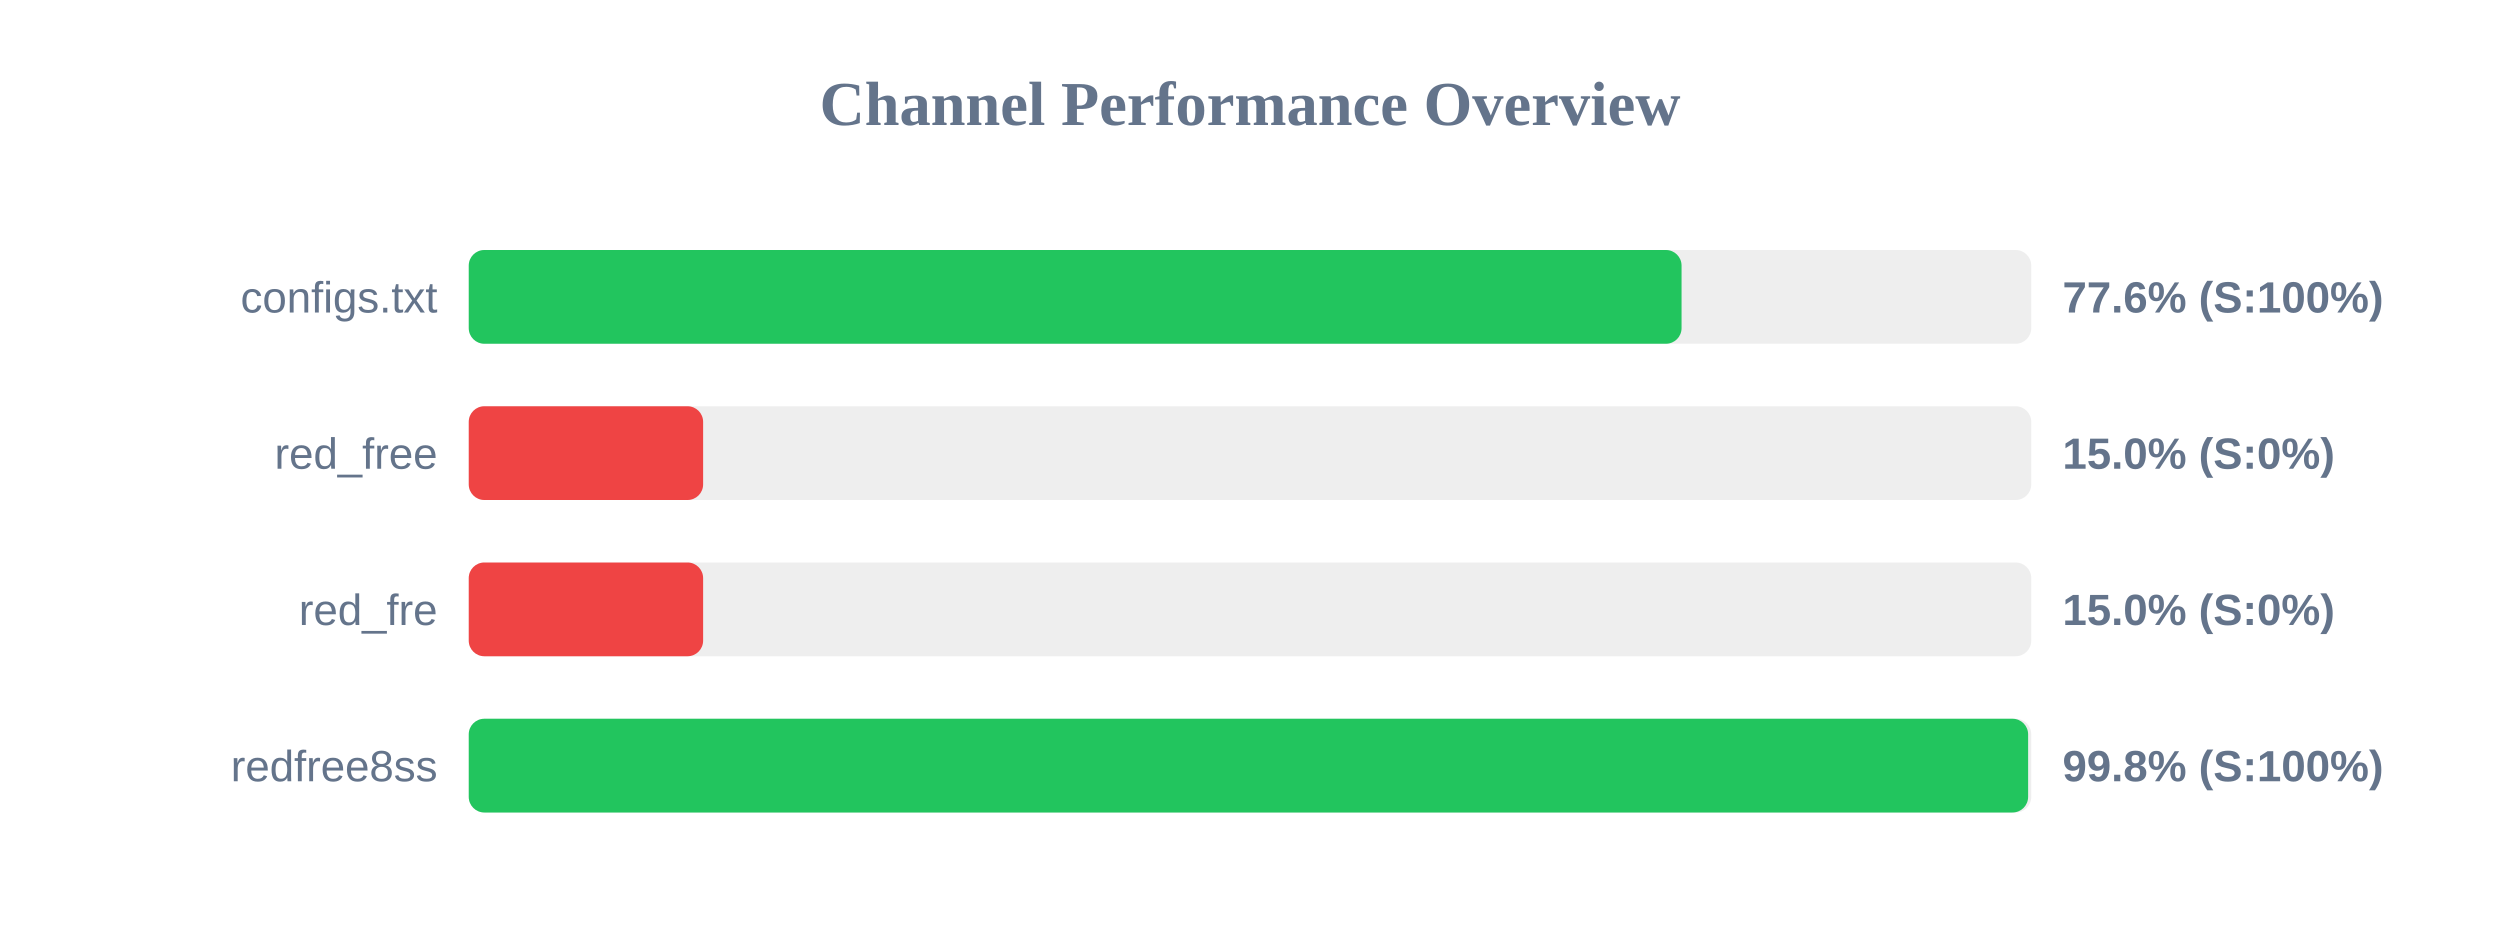
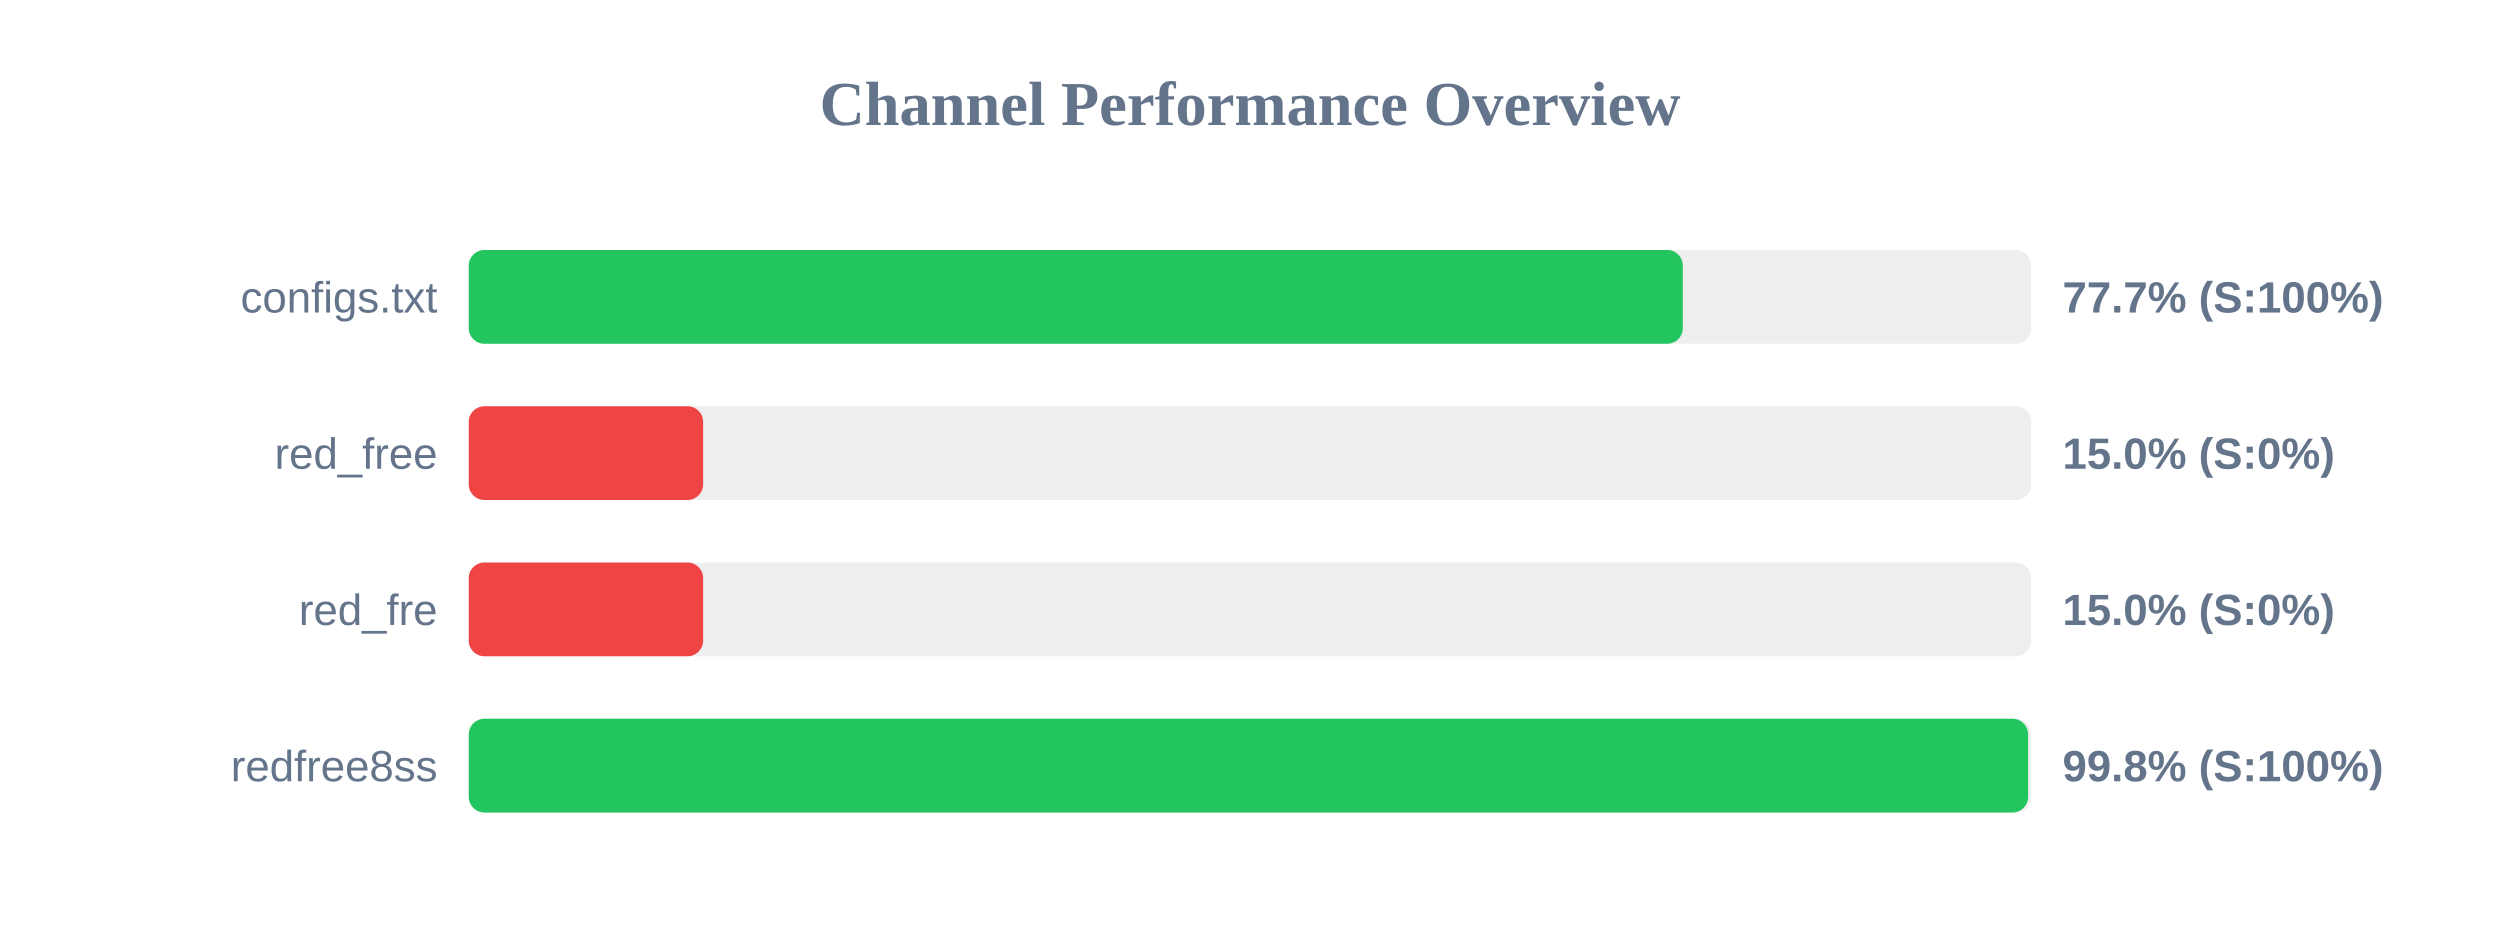
<svg xmlns="http://www.w3.org/2000/svg" width="800" height="300" version="1.1">
  <style>
        .row { font: 14px Arial; fill: #64748b; }
        .score { font: bold 14px Arial; fill: #64748b; }
    </style>
  <text x="400" y="40" text-anchor="middle" font-size="20px" font-weight="bold" fill="#64748b">Channel Performance Overview</text>
  <rect x="150" y="80" width="500" height="30" fill="#eee" rx="5" />
-   <rect x="150" y="80" width="388.1" height="30" fill="#22c55e" rx="5" />
+   <rect x="150" y="80" width="388.5" height="30" fill="#22c55e" rx="5" />
  <text x="140" y="100" text-anchor="end" class="row">configs.txt</text>
-   <text x="660" y="100" text-anchor="start" class="score">77.6% (S:100%)</text>
+   <text x="660" y="100" text-anchor="start" class="score">77.7% (S:100%)</text>
  <rect x="150" y="130" width="500" height="30" fill="#eee" rx="5" />
  <rect x="150" y="130" width="75.0" height="30" fill="#ef4444" rx="5" />
  <text x="140" y="150" text-anchor="end" class="row">red_free</text>
  <text x="660" y="150" text-anchor="start" class="score">15.0% (S:0%)</text>
  <rect x="150" y="180" width="500" height="30" fill="#eee" rx="5" />
  <rect x="150" y="180" width="75.0" height="30" fill="#ef4444" rx="5" />
  <text x="140" y="200" text-anchor="end" class="row">red_fre</text>
  <text x="660" y="200" text-anchor="start" class="score">15.0% (S:0%)</text>
  <rect x="150" y="230" width="500" height="30" fill="#eee" rx="5" />
  <rect x="150" y="230" width="499.0" height="30" fill="#22c55e" rx="5" />
  <text x="140" y="250" text-anchor="end" class="row">redfree8ss</text>
  <text x="660" y="250" text-anchor="start" class="score">99.8% (S:100%)</text>
</svg>
